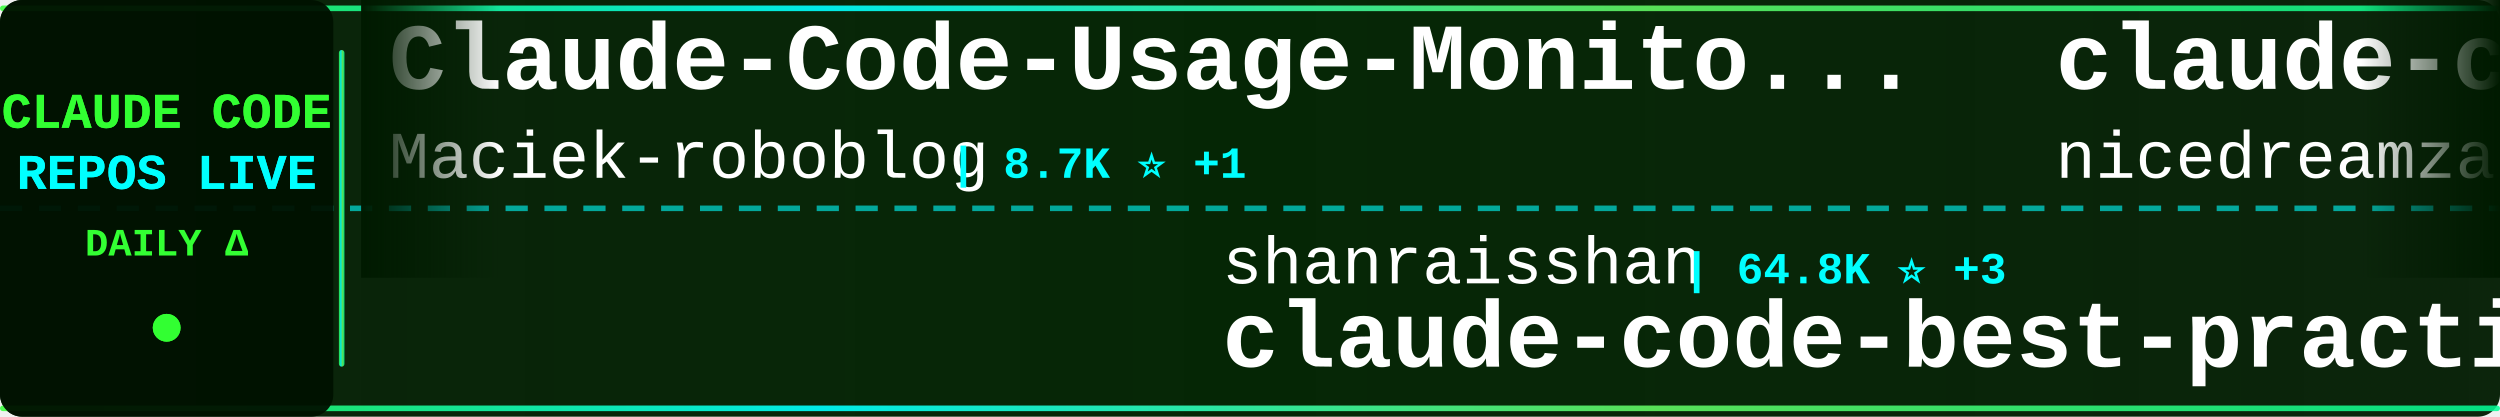
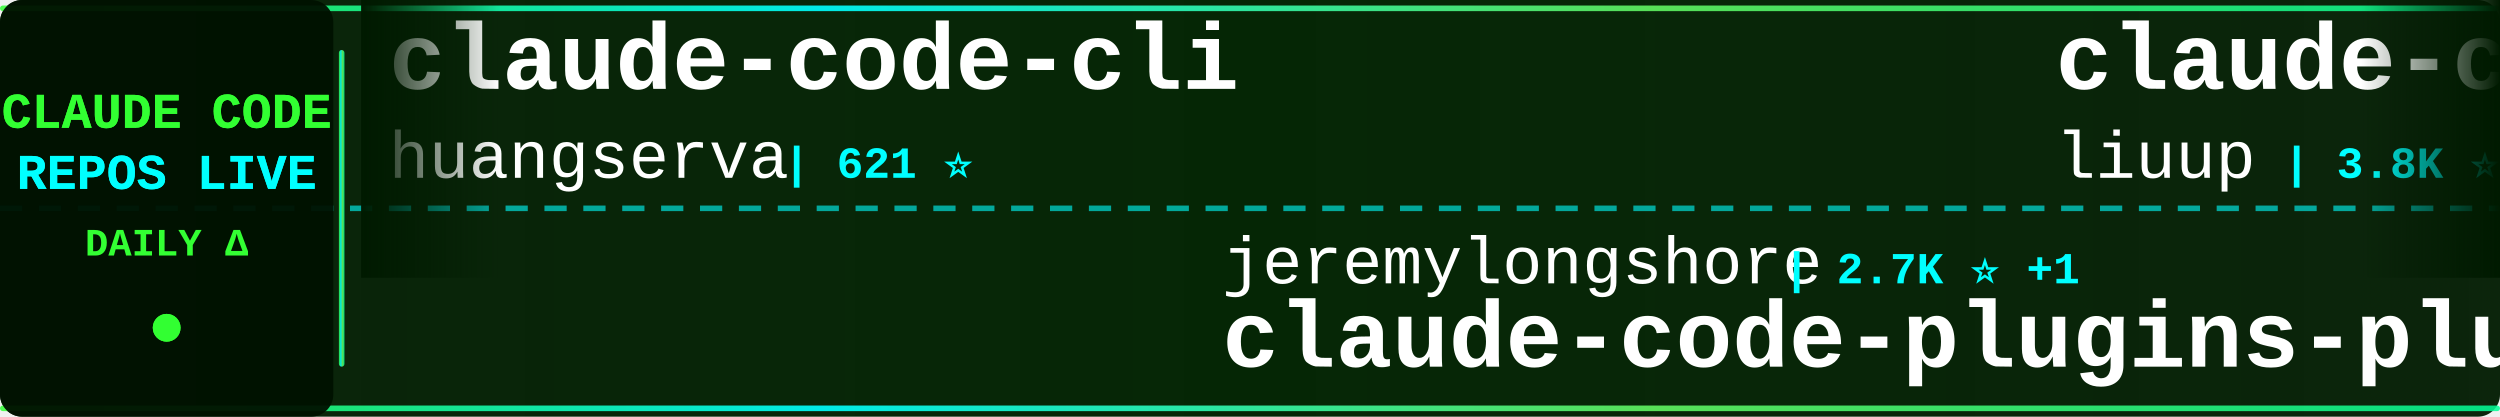
<svg xmlns="http://www.w3.org/2000/svg" width="900" height="150">
  <defs>
    <linearGradient id="tickerBg" x1="0%" y1="0%" x2="100%" y2="0%">
      <stop offset="0%" style="stop-color:#001a00;stop-opacity:0.95" />
      <stop offset="50%" style="stop-color:#002200;stop-opacity:0.98" />
      <stop offset="100%" style="stop-color:#001a00;stop-opacity:0.95" />
    </linearGradient>
    <linearGradient id="borderGrad" x1="0%" y1="0%" x2="100%" y2="0%">
      <stop offset="0%" style="stop-color:#33ff33;stop-opacity:0.85">
        <animate attributeName="stop-opacity" values="0.85;1;0.85" dur="2s" repeatCount="indefinite" />
      </stop>
      <stop offset="33%" style="stop-color:#00ffff;stop-opacity:0.9">
        <animate attributeName="stop-opacity" values="0.9;1;0.9" dur="2.2s" repeatCount="indefinite" />
      </stop>
      <stop offset="66%" style="stop-color:#66ff66;stop-opacity:0.85">
        <animate attributeName="stop-opacity" values="0.85;1;0.85" dur="1.8s" repeatCount="indefinite" />
      </stop>
      <stop offset="100%" style="stop-color:#00ff99;stop-opacity:0.85">
        <animate attributeName="stop-opacity" values="0.85;1;0.85" dur="2s" repeatCount="indefinite" />
      </stop>
    </linearGradient>
    <filter id="textGlow">
      <feGaussianBlur stdDeviation="0.1" result="coloredBlur" />
      <feMerge>
        <feMergeNode in="coloredBlur" />
        <feMergeNode in="SourceGraphic" />
      </feMerge>
    </filter>
    <filter id="metricGlow">
      <feGaussianBlur stdDeviation="0.2" result="coloredBlur" />
      <feMerge>
        <feMergeNode in="coloredBlur" />
        <feMergeNode in="SourceGraphic" />
      </feMerge>
    </filter>
    <linearGradient id="leftFade" x1="0%" y1="0%" x2="100%" y2="0%">
      <stop offset="0%" style="stop-color:#001a00;stop-opacity:1" />
      <stop offset="100%" style="stop-color:#001a00;stop-opacity:0" />
    </linearGradient>
    <linearGradient id="rightFade" x1="0%" y1="0%" x2="100%" y2="0%">
      <stop offset="0%" style="stop-color:#001a00;stop-opacity:0" />
      <stop offset="100%" style="stop-color:#001a00;stop-opacity:1" />
    </linearGradient>
  </defs>
  <rect width="900" height="150" fill="url(#tickerBg)" rx="8" />
  <rect x="0" y="2" width="900" height="2" fill="url(#borderGrad)" rx="1" />
  <rect x="0" y="146" width="900" height="2" fill="url(#borderGrad)" rx="1" />
  <line x1="0" y1="75" x2="900" y2="75" stroke="#00ffff" stroke-width="2" stroke-dasharray="8 6" opacity="0.6" />
  <rect x="0" y="0" width="120" height="150" fill="#001100" opacity="0.95" rx="8" />
  <text x="60" y="46" font-family="'Courier New', monospace" font-size="18" font-weight="bold" fill="#33ff33" text-anchor="middle" filter="url(#textGlow)">
    CLAUDE CODE
  </text>
  <text x="60" y="68" font-family="'Courier New', monospace" font-size="18" font-weight="bold" fill="#00ffff" text-anchor="middle" filter="url(#textGlow)">
    REPOS LIVE
  </text>
  <text x="60" y="92" font-family="'Courier New', monospace" font-size="14" font-weight="bold" fill="#33ff33" text-anchor="middle">
    DAILY Δ
  </text>
  <circle cx="60" cy="118" r="5" fill="#33ff33" filter="url(#metricGlow)">
    <animate attributeName="r" values="4;6;4" dur="1.5s" repeatCount="indefinite" />
    <animate attributeName="opacity" values="0.6;1;0.6" dur="1.5s" repeatCount="indefinite" />
  </circle>
  <rect x="122" y="18" width="2" height="114" fill="url(#borderGrad)" rx="1" />
  <clipPath id="tickerClip">
    <rect x="130" y="0" width="770" height="150" />
  </clipPath>
  <g clip-path="url(#tickerClip)">
    <g id="tickerItems">
      <animateTransform attributeName="transform" attributeType="XML" type="translate" from="0 0" to="-3000 0" dur="54s" repeatCount="indefinite" />
      <g transform="translate(0, 0)">
-         <text x="140" y="32" font-family="'Courier New', monospace" font-size="34" font-weight="bold" fill="#ffffff">Claude-Code-Usage-Monito...</text>
-         <text x="140" y="64" font-family="'Courier New', monospace" font-size="24" font-weight="normal" fill="#ffffff" opacity="1.0">Maciek-roboblog</text>
-         <text x="342" y="64" font-family="'Courier New', monospace" font-size="16" font-weight="bold" fill="#00ffff"> | 8.7K ⭐ +1</text>
+         <text x="140" y="32" font-family="'Courier New', monospace" font-size="34" font-weight="bold" fill="#ffffff">claude-code-cli</text>
+         <text x="140" y="64" font-family="'Courier New', monospace" font-size="24" font-weight="normal" fill="#ffffff" opacity="1.0">huangserva</text>
+         <text x="282" y="64" font-family="'Courier New', monospace" font-size="16" font-weight="bold" fill="#00ffff"> | 621 ⭐</text>
      </g>
      <g transform="translate(300, 0)">
-         <text x="140" y="102" font-family="'Courier New', monospace" font-size="24" font-weight="normal" fill="#ffffff" opacity="1.0">shanraisshan</text>
-         <text x="306" y="102" font-family="'Courier New', monospace" font-size="16" font-weight="bold" fill="#00ffff"> | 64.8K ⭐ +3</text>
-         <text x="140" y="132" font-family="'Courier New', monospace" font-size="34" font-weight="bold" fill="#ffffff">claude-code-best-practic...</text>
+         <text x="140" y="102" font-family="'Courier New', monospace" font-size="24" font-weight="normal" fill="#ffffff" opacity="1.0">jeremylongshore</text>
+         <text x="342" y="102" font-family="'Courier New', monospace" font-size="16" font-weight="bold" fill="#00ffff"> | 2.7K ⭐ +1</text>
+         <text x="140" y="132" font-family="'Courier New', monospace" font-size="34" font-weight="bold" fill="#ffffff">claude-code-plugins-plus...</text>
      </g>
      <g transform="translate(600, 0)">
-         <text x="140" y="32" font-family="'Courier New', monospace" font-size="34" font-weight="bold" fill="#ffffff">claude-code-local</text>
-         <text x="140" y="64" font-family="'Courier New', monospace" font-size="24" font-weight="normal" fill="#ffffff" opacity="1.0">nicedreamzapp</text>
-         <text x="318" y="64" font-family="'Courier New', monospace" font-size="16" font-weight="bold" fill="#00ffff"> | 3.2K ⭐</text>
+         <text x="140" y="32" font-family="'Courier New', monospace" font-size="34" font-weight="bold" fill="#ffffff">claude-code-analysis</text>
+         <text x="140" y="64" font-family="'Courier New', monospace" font-size="24" font-weight="normal" fill="#ffffff" opacity="1.0">liuup</text>
+         <text x="222" y="64" font-family="'Courier New', monospace" font-size="16" font-weight="bold" fill="#00ffff"> | 3.8K ⭐ +2</text>
      </g>
      <g transform="translate(900, 0)">
-         <text x="140" y="102" font-family="'Courier New', monospace" font-size="24" font-weight="normal" fill="#ffffff" opacity="1.0">zstmfhy</text>
-         <text x="246" y="102" font-family="'Courier New', monospace" font-size="16" font-weight="bold" fill="#00ffff"> | 190 ⭐</text>
-         <text x="140" y="132" font-family="'Courier New', monospace" font-size="34" font-weight="bold" fill="#ffffff">Claude-code</text>
+         <text x="140" y="102" font-family="'Courier New', monospace" font-size="24" font-weight="normal" fill="#ffffff" opacity="1.0">ykdojo</text>
+         <text x="234" y="102" font-family="'Courier New', monospace" font-size="16" font-weight="bold" fill="#00ffff"> | 9.8K ⭐</text>
+         <text x="140" y="132" font-family="'Courier New', monospace" font-size="34" font-weight="bold" fill="#ffffff">claude-code-tips</text>
      </g>
      <g transform="translate(1200, 0)">
-         <text x="140" y="32" font-family="'Courier New', monospace" font-size="34" font-weight="bold" fill="#ffffff">claude-code-base-action</text>
-         <text x="140" y="64" font-family="'Courier New', monospace" font-size="24" font-weight="normal" fill="#ffffff" opacity="1.0">anthropics</text>
-         <text x="282" y="64" font-family="'Courier New', monospace" font-size="16" font-weight="bold" fill="#00ffff"> | 950 ⭐</text>
+         <text x="140" y="32" font-family="'Courier New', monospace" font-size="34" font-weight="bold" fill="#ffffff">my-claude-code-setup</text>
+         <text x="140" y="64" font-family="'Courier New', monospace" font-size="24" font-weight="normal" fill="#ffffff" opacity="1.0">centminmod</text>
+         <text x="282" y="64" font-family="'Courier New', monospace" font-size="16" font-weight="bold" fill="#00ffff"> | 2.6K ⭐</text>
      </g>
      <g transform="translate(1500, 0)">
-         <text x="140" y="102" font-family="'Courier New', monospace" font-size="24" font-weight="normal" fill="#ffffff" opacity="1.0">sugyan</text>
-         <text x="234" y="102" font-family="'Courier New', monospace" font-size="16" font-weight="bold" fill="#00ffff"> | 1.1K ⭐</text>
-         <text x="140" y="132" font-family="'Courier New', monospace" font-size="34" font-weight="bold" fill="#ffffff">claude-code-webui</text>
+         <text x="140" y="102" font-family="'Courier New', monospace" font-size="24" font-weight="normal" fill="#ffffff" opacity="1.0">VILA-Lab</text>
+         <text x="258" y="102" font-family="'Courier New', monospace" font-size="16" font-weight="bold" fill="#00ffff"> | 2.1K ⭐</text>
+         <text x="140" y="132" font-family="'Courier New', monospace" font-size="34" font-weight="bold" fill="#ffffff">Dive-into-Claude-Code</text>
      </g>
      <g transform="translate(1800, 0)">
-         <text x="140" y="32" font-family="'Courier New', monospace" font-size="34" font-weight="bold" fill="#ffffff">claude-code-rev</text>
-         <text x="140" y="64" font-family="'Courier New', monospace" font-size="24" font-weight="normal" fill="#ffffff" opacity="1.0">oboard</text>
-         <text x="234" y="64" font-family="'Courier New', monospace" font-size="16" font-weight="bold" fill="#00ffff"> | 3.3K ⭐</text>
+         <text x="140" y="32" font-family="'Courier New', monospace" font-size="34" font-weight="bold" fill="#ffffff">claude-code-infrastructu...</text>
+         <text x="140" y="64" font-family="'Courier New', monospace" font-size="24" font-weight="normal" fill="#ffffff" opacity="1.0">diet103</text>
+         <text x="246" y="64" font-family="'Courier New', monospace" font-size="16" font-weight="bold" fill="#00ffff"> | 10.0K ⭐</text>
      </g>
      <g transform="translate(2100, 0)">
-         <text x="140" y="102" font-family="'Courier New', monospace" font-size="24" font-weight="normal" fill="#ffffff" opacity="1.0">ccplugins</text>
-         <text x="270" y="102" font-family="'Courier New', monospace" font-size="16" font-weight="bold" fill="#00ffff"> | 922 ⭐ +1</text>
-         <text x="140" y="132" font-family="'Courier New', monospace" font-size="34" font-weight="bold" fill="#ffffff">awesome-claude-code-plug...</text>
+         <text x="140" y="102" font-family="'Courier New', monospace" font-size="24" font-weight="normal" fill="#ffffff" opacity="1.0">simonw</text>
+         <text x="234" y="102" font-family="'Courier New', monospace" font-size="16" font-weight="bold" fill="#00ffff"> | 1.7K ⭐</text>
+         <text x="140" y="132" font-family="'Courier New', monospace" font-size="34" font-weight="bold" fill="#ffffff">claude-code-transcripts</text>
      </g>
      <g transform="translate(2400, 0)">
-         <text x="140" y="32" font-family="'Courier New', monospace" font-size="34" font-weight="bold" fill="#ffffff">Claude-Code-Game-Studios</text>
-         <text x="140" y="64" font-family="'Courier New', monospace" font-size="24" font-weight="normal" fill="#ffffff" opacity="1.0">Donchitos</text>
-         <text x="270" y="64" font-family="'Courier New', monospace" font-size="16" font-weight="bold" fill="#00ffff"> | 24.4K ⭐ +4</text>
+         <text x="140" y="32" font-family="'Courier New', monospace" font-size="34" font-weight="bold" fill="#ffffff">Open-ClaudeCode</text>
+         <text x="140" y="64" font-family="'Courier New', monospace" font-size="24" font-weight="normal" fill="#ffffff" opacity="1.0">LING71671</text>
+         <text x="270" y="64" font-family="'Courier New', monospace" font-size="16" font-weight="bold" fill="#00ffff"> | 945 ⭐</text>
      </g>
      <g transform="translate(2700, 0)">
-         <text x="140" y="102" font-family="'Courier New', monospace" font-size="24" font-weight="normal" fill="#ffffff" opacity="1.0">jqueryscript</text>
-         <text x="306" y="102" font-family="'Courier New', monospace" font-size="16" font-weight="bold" fill="#00ffff"> | 503 ⭐</text>
-         <text x="140" y="132" font-family="'Courier New', monospace" font-size="34" font-weight="bold" fill="#ffffff">awesome-claude-code</text>
+         <text x="140" y="102" font-family="'Courier New', monospace" font-size="24" font-weight="normal" fill="#ffffff" opacity="1.0">frankbria</text>
+         <text x="270" y="102" font-family="'Courier New', monospace" font-size="16" font-weight="bold" fill="#00ffff"> | 9.6K ⭐ +1</text>
+         <text x="140" y="132" font-family="'Courier New', monospace" font-size="34" font-weight="bold" fill="#ffffff">ralph-claude-code</text>
      </g>
      <g transform="translate(3000, 0)">
-         <text x="140" y="32" font-family="'Courier New', monospace" font-size="34" font-weight="bold" fill="#ffffff">Claude-Code-Usage-Monito...</text>
-         <text x="140" y="64" font-family="'Courier New', monospace" font-size="24" font-weight="normal" fill="#ffffff" opacity="1.0">Maciek-roboblog</text>
-         <text x="342" y="64" font-family="'Courier New', monospace" font-size="16" font-weight="bold" fill="#00ffff"> | 8.7K ⭐ +1</text>
+         <text x="140" y="32" font-family="'Courier New', monospace" font-size="34" font-weight="bold" fill="#ffffff">claude-code-cli</text>
+         <text x="140" y="64" font-family="'Courier New', monospace" font-size="24" font-weight="normal" fill="#ffffff" opacity="1.0">huangserva</text>
+         <text x="282" y="64" font-family="'Courier New', monospace" font-size="16" font-weight="bold" fill="#00ffff"> | 621 ⭐</text>
      </g>
      <g transform="translate(3300, 0)">
-         <text x="140" y="102" font-family="'Courier New', monospace" font-size="24" font-weight="normal" fill="#ffffff" opacity="1.0">shanraisshan</text>
-         <text x="306" y="102" font-family="'Courier New', monospace" font-size="16" font-weight="bold" fill="#00ffff"> | 64.8K ⭐ +3</text>
-         <text x="140" y="132" font-family="'Courier New', monospace" font-size="34" font-weight="bold" fill="#ffffff">claude-code-best-practic...</text>
+         <text x="140" y="102" font-family="'Courier New', monospace" font-size="24" font-weight="normal" fill="#ffffff" opacity="1.0">jeremylongshore</text>
+         <text x="342" y="102" font-family="'Courier New', monospace" font-size="16" font-weight="bold" fill="#00ffff"> | 2.7K ⭐ +1</text>
+         <text x="140" y="132" font-family="'Courier New', monospace" font-size="34" font-weight="bold" fill="#ffffff">claude-code-plugins-plus...</text>
      </g>
      <g transform="translate(3600, 0)">
-         <text x="140" y="32" font-family="'Courier New', monospace" font-size="34" font-weight="bold" fill="#ffffff">claude-code-local</text>
-         <text x="140" y="64" font-family="'Courier New', monospace" font-size="24" font-weight="normal" fill="#ffffff" opacity="1.0">nicedreamzapp</text>
-         <text x="318" y="64" font-family="'Courier New', monospace" font-size="16" font-weight="bold" fill="#00ffff"> | 3.2K ⭐</text>
+         <text x="140" y="32" font-family="'Courier New', monospace" font-size="34" font-weight="bold" fill="#ffffff">claude-code-analysis</text>
+         <text x="140" y="64" font-family="'Courier New', monospace" font-size="24" font-weight="normal" fill="#ffffff" opacity="1.0">liuup</text>
+         <text x="222" y="64" font-family="'Courier New', monospace" font-size="16" font-weight="bold" fill="#00ffff"> | 3.8K ⭐ +2</text>
      </g>
      <g transform="translate(3900, 0)">
-         <text x="140" y="102" font-family="'Courier New', monospace" font-size="24" font-weight="normal" fill="#ffffff" opacity="1.0">zstmfhy</text>
-         <text x="246" y="102" font-family="'Courier New', monospace" font-size="16" font-weight="bold" fill="#00ffff"> | 190 ⭐</text>
-         <text x="140" y="132" font-family="'Courier New', monospace" font-size="34" font-weight="bold" fill="#ffffff">Claude-code</text>
+         <text x="140" y="102" font-family="'Courier New', monospace" font-size="24" font-weight="normal" fill="#ffffff" opacity="1.0">ykdojo</text>
+         <text x="234" y="102" font-family="'Courier New', monospace" font-size="16" font-weight="bold" fill="#00ffff"> | 9.8K ⭐</text>
+         <text x="140" y="132" font-family="'Courier New', monospace" font-size="34" font-weight="bold" fill="#ffffff">claude-code-tips</text>
      </g>
    </g>
  </g>
  <rect x="130" y="0" width="50" height="100" fill="url(#leftFade)" />
  <rect x="850" y="0" width="50" height="100" fill="url(#rightFade)" />
</svg>
